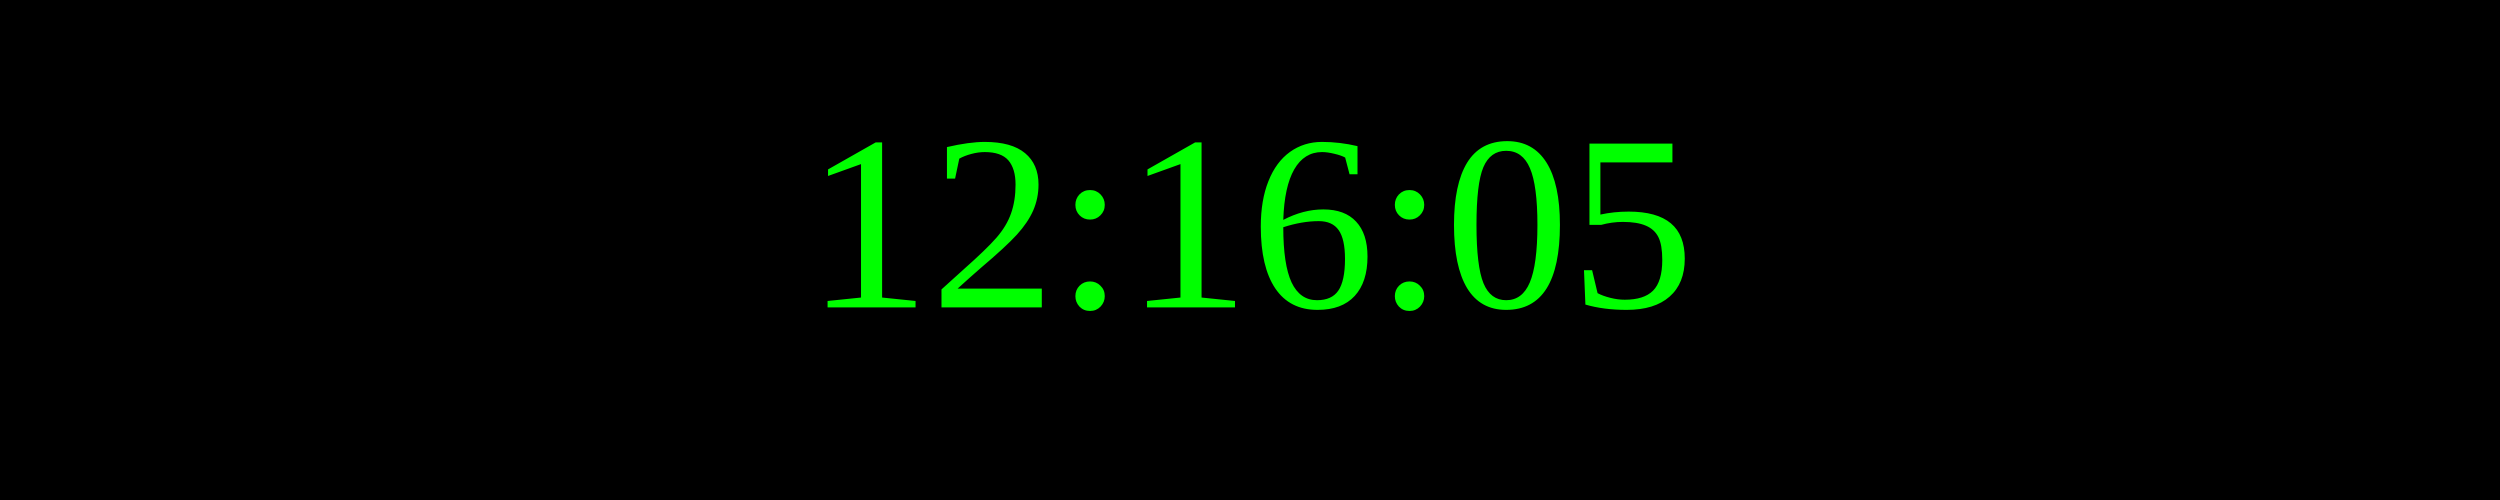
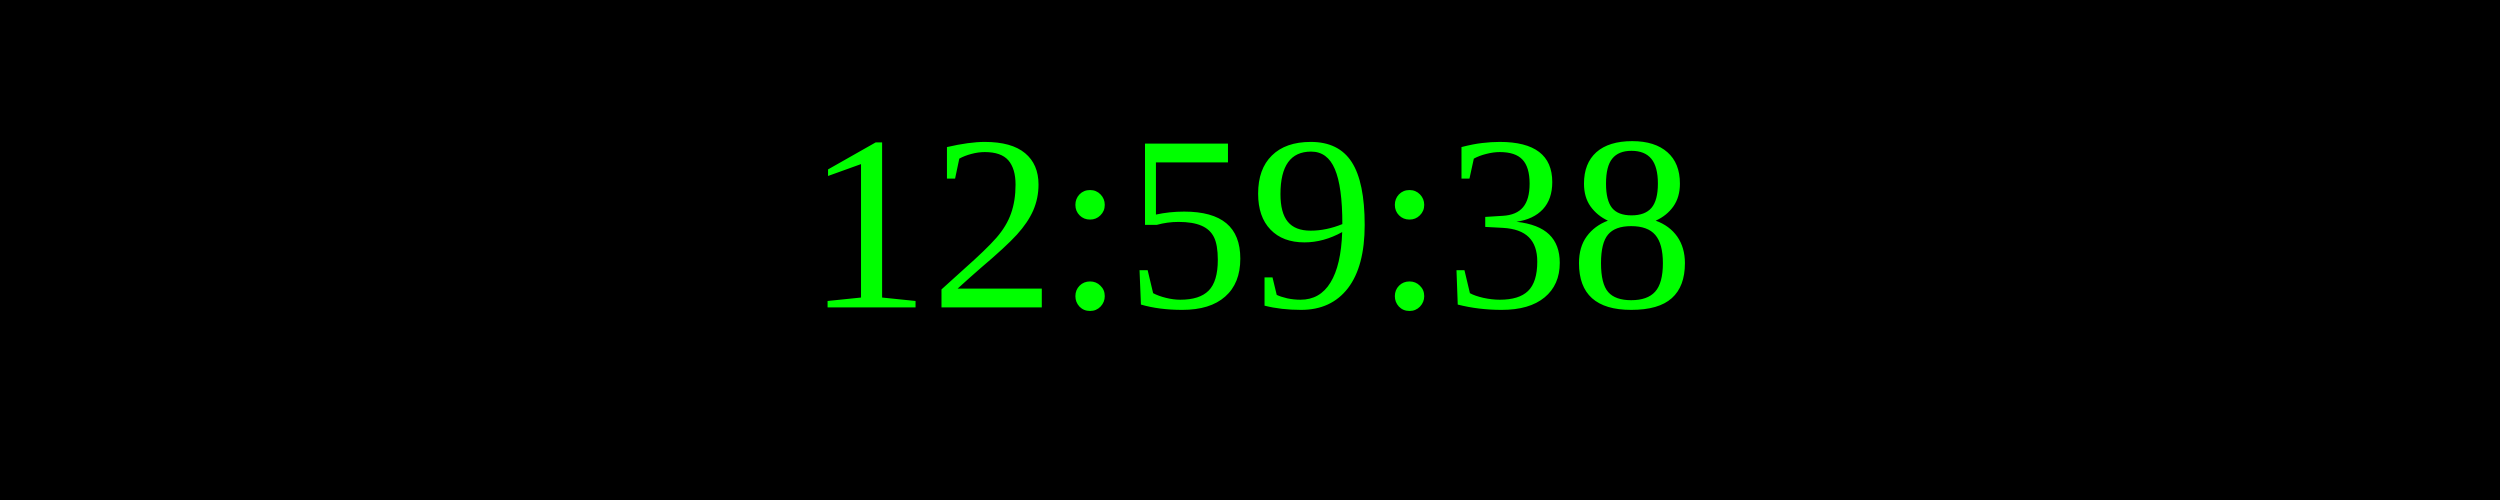
<svg xmlns="http://www.w3.org/2000/svg" width="250" height="50">
  <rect width="100%" height="100%" fill="black" />
  <text x="50%" y="50%" font-size="25" fill="lime" text-anchor="middle" dominant-baseline="middle">
- 12:16:05
+ 12:59:38
</text>
</svg>
